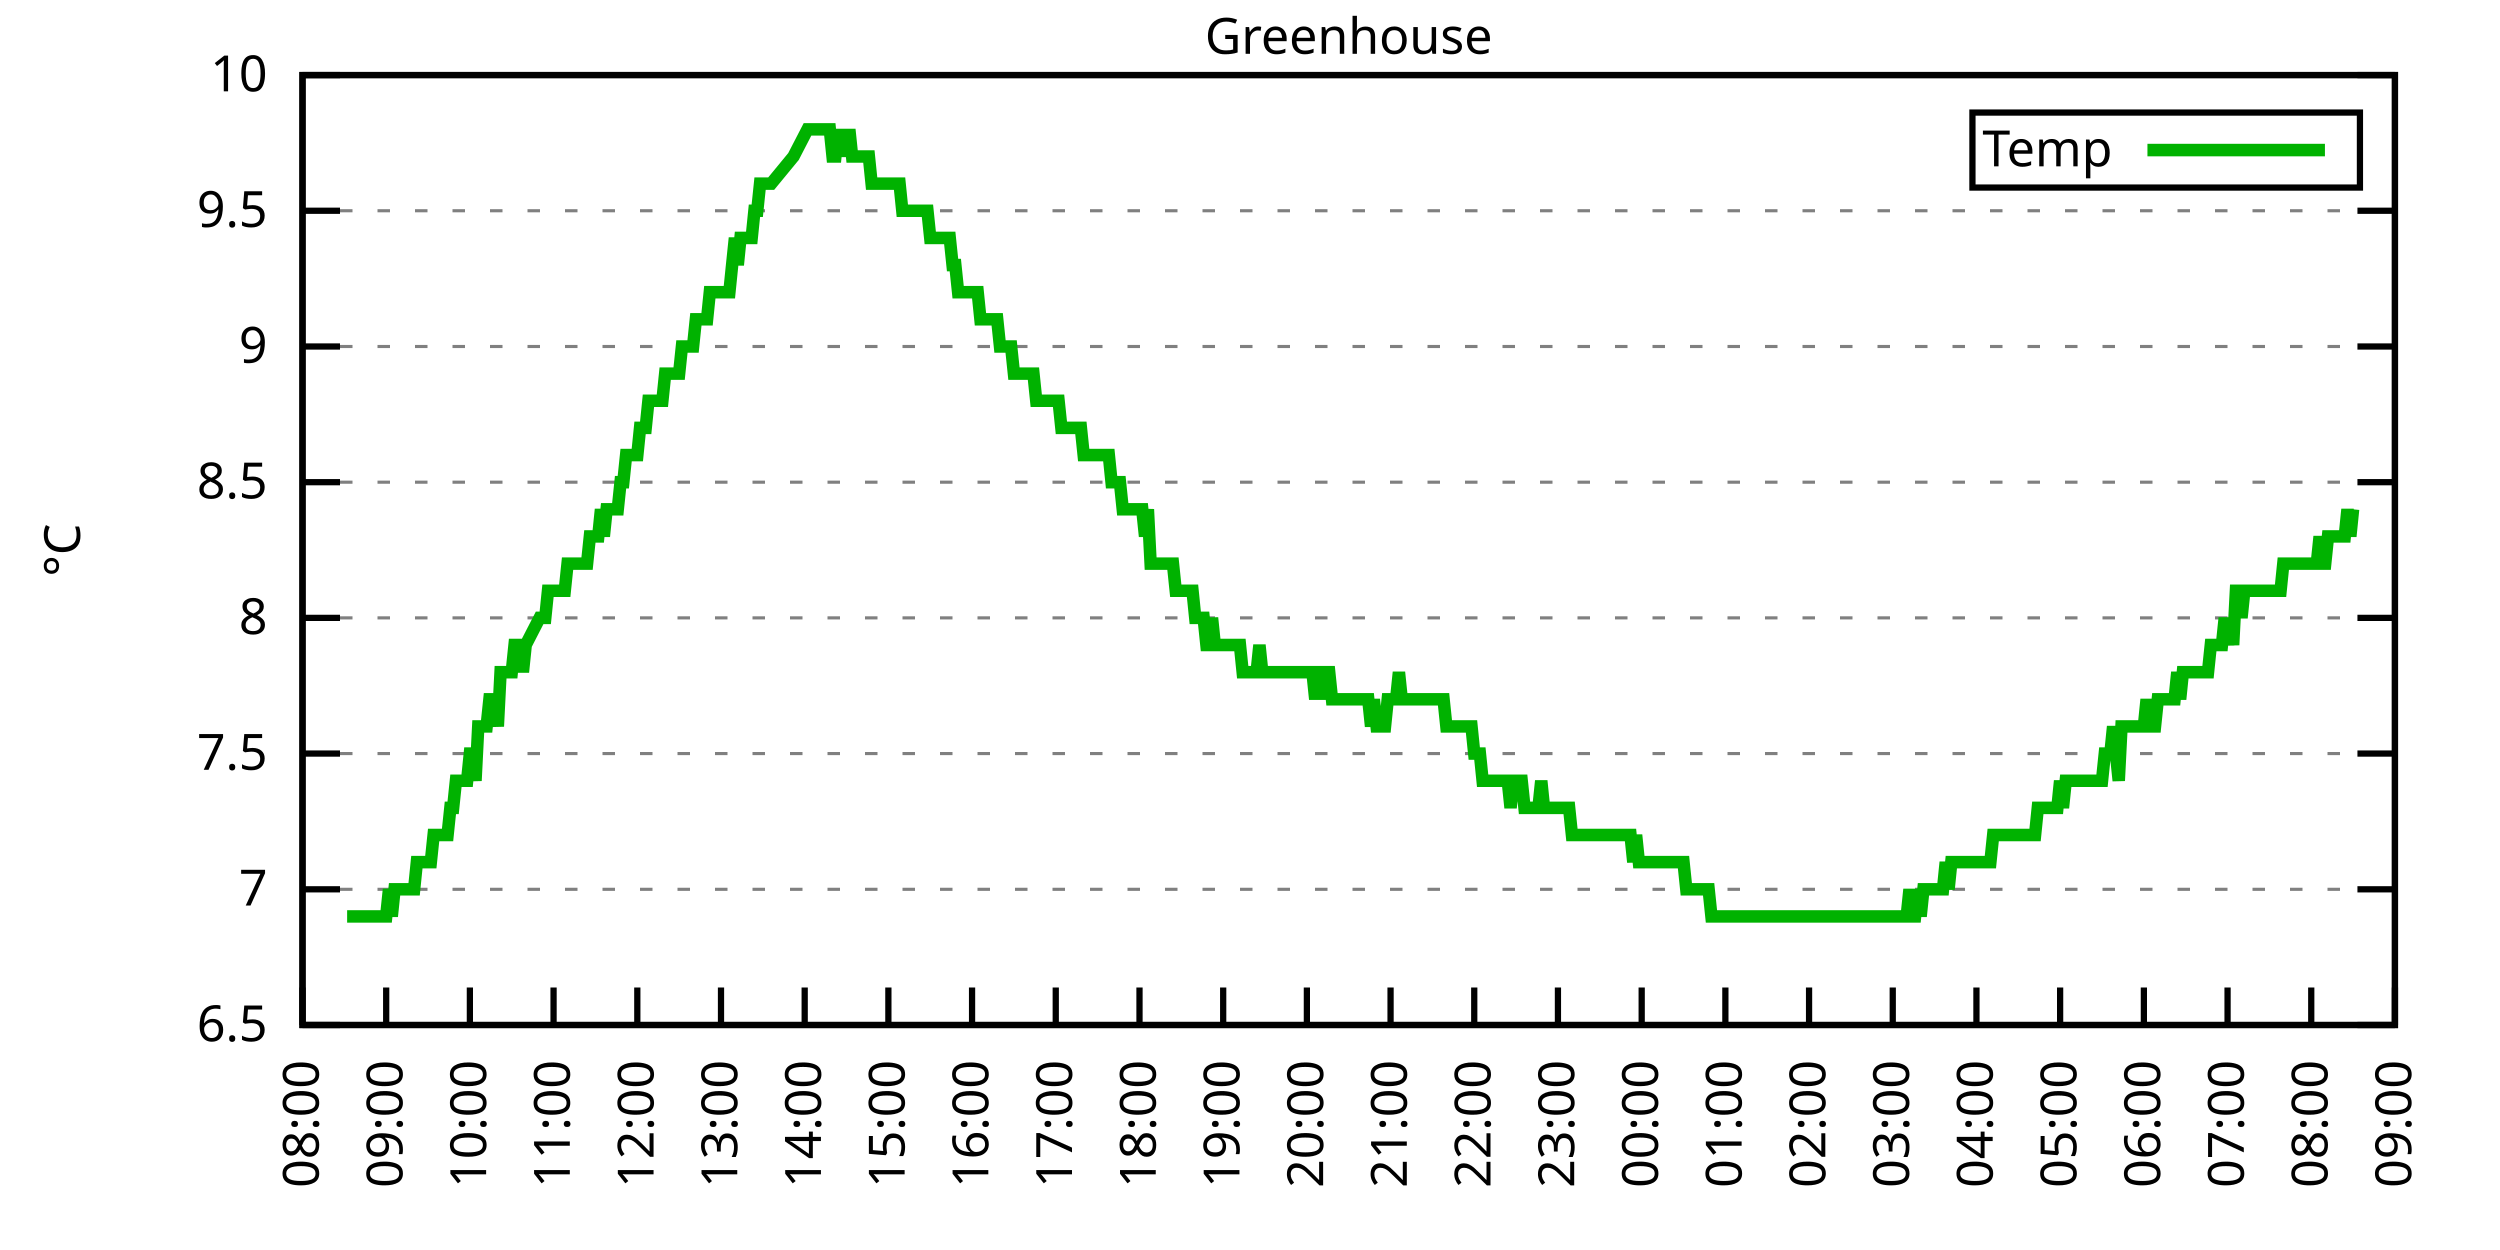
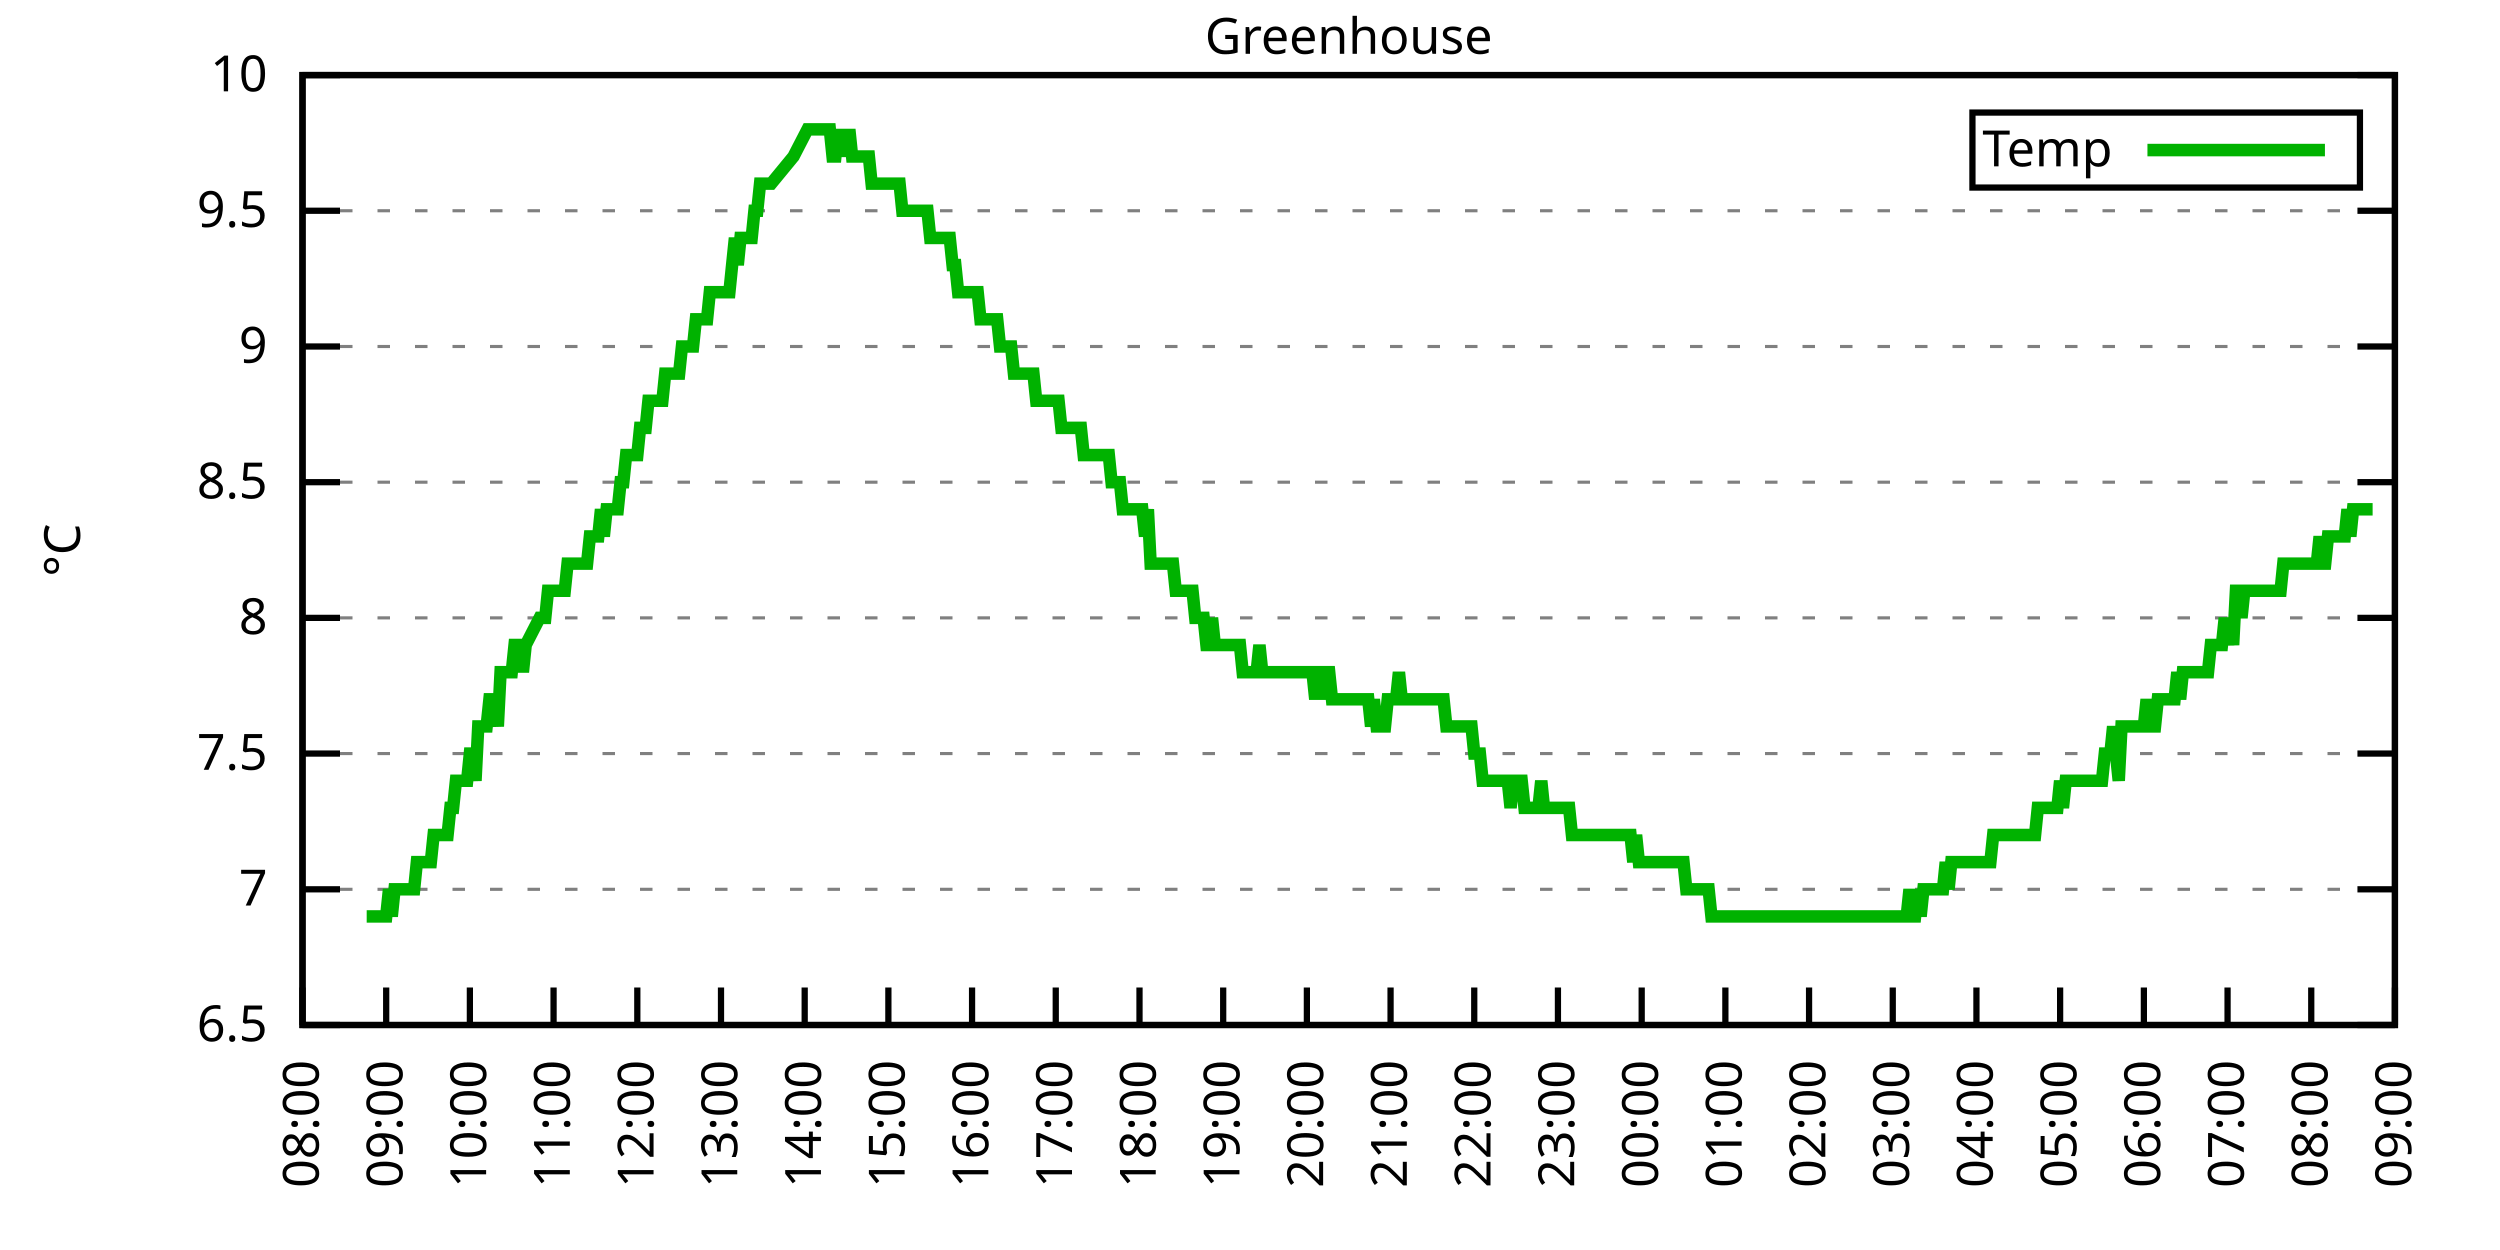
<svg xmlns="http://www.w3.org/2000/svg" xmlns:xlink="http://www.w3.org/1999/xlink" width="400" height="200" viewBox="0 0 400 200">
  <g id="gnuplot_canvas">
    <rect x="0" y="0" width="400" height="200" fill="none" />
    <defs>
      <circle id="gpDot" r="0.5" stroke-width="0.5" stroke="currentColor" />
      <path id="gpPt0" stroke-width="0.333" stroke="currentColor" d="M-1,0 h2 M0,-1 v2" />
      <path id="gpPt1" stroke-width="0.333" stroke="currentColor" d="M-1,-1 L1,1 M1,-1 L-1,1" />
      <path id="gpPt2" stroke-width="0.333" stroke="currentColor" d="M-1,0 L1,0 M0,-1 L0,1 M-1,-1 L1,1 M-1,1 L1,-1" />
      <rect id="gpPt3" stroke-width="0.333" stroke="currentColor" x="-1" y="-1" width="2" height="2" />
      <rect id="gpPt4" stroke-width="0.333" stroke="currentColor" fill="currentColor" x="-1" y="-1" width="2" height="2" />
      <circle id="gpPt5" stroke-width="0.333" stroke="currentColor" cx="0" cy="0" r="1" />
      <use xlink:href="#gpPt5" id="gpPt6" fill="currentColor" stroke="none" />
      <path id="gpPt7" stroke-width="0.333" stroke="currentColor" d="M0,-1.33 L-1.33,0.67 L1.33,0.67 z" />
      <use xlink:href="#gpPt7" id="gpPt8" fill="currentColor" stroke="none" />
      <use xlink:href="#gpPt7" id="gpPt9" stroke="currentColor" transform="rotate(180)" />
      <use xlink:href="#gpPt9" id="gpPt10" fill="currentColor" stroke="none" />
      <use xlink:href="#gpPt3" id="gpPt11" stroke="currentColor" transform="rotate(45)" />
      <use xlink:href="#gpPt11" id="gpPt12" fill="currentColor" stroke="none" />
      <path id="gpPt13" stroke-width="0.333" stroke="currentColor" d="M0,1.330 L1.265,0.411 L0.782,-1.067 L-0.782,-1.076 L-1.265,0.411 z" />
      <use xlink:href="#gpPt13" id="gpPt14" fill="currentColor" stroke="none" />
      <filter id="textbox" filterUnits="objectBoundingBox" x="0" y="0" height="1" width="1">
        <feFlood flood-color="white" flood-opacity="1" result="bgnd" />
        <feComposite in="SourceGraphic" in2="bgnd" operator="atop" />
      </filter>
      <filter id="greybox" filterUnits="objectBoundingBox" x="0" y="0" height="1" width="1">
        <feFlood flood-color="lightgrey" flood-opacity="1" result="grey" />
        <feComposite in="SourceGraphic" in2="grey" operator="atop" />
      </filter>
    </defs>
    <g fill="none" color="white" stroke="currentColor" stroke-width="1.00" stroke-linecap="butt" stroke-linejoin="miter">
</g>
    <g fill="none" color="black" stroke="currentColor" stroke-width="1.00" stroke-linecap="butt" stroke-linejoin="miter">
      <g stroke="none" shape-rendering="crispEdges">
        <polygon fill="rgb(255, 255, 255)" points="48.40,164.00 383.18,164.00 383.18,12.02 48.40,12.02 " />
      </g>
    </g>
    <g fill="none" color="black" stroke="currentColor" stroke-width="1.00" stroke-linecap="butt" stroke-linejoin="miter">
</g>
    <g fill="none" color="black" stroke="black" stroke-width="0.50" stroke-linecap="butt" stroke-linejoin="miter">
</g>
    <g fill="none" color="gray" stroke="currentColor" stroke-width="0.50" stroke-linecap="butt" stroke-linejoin="miter">
      <path stroke="gray" stroke-dasharray="2,4" class="gridline" d="M48.40,164.00 L383.19,164.00  " />
    </g>
    <g fill="none" color="gray" stroke="gray" stroke-width="1.00" stroke-linecap="butt" stroke-linejoin="miter">
</g>
    <g fill="none" color="black" stroke="currentColor" stroke-width="1.00" stroke-linecap="butt" stroke-linejoin="miter">
      <path stroke="black" d="M48.40,164.00 L54.40,164.00 M383.19,164.00 L377.19,164.00  " />
      <g transform="translate(42.80,166.60)" stroke="none" fill="black" font-family="Sans" font-size="8.00" text-anchor="end">
        <text>
          <tspan font-family="Sans"> 6.5</tspan>
        </text>
      </g>
    </g>
    <g fill="none" color="black" stroke="currentColor" stroke-width="1.00" stroke-linecap="butt" stroke-linejoin="miter">
</g>
    <g fill="none" color="black" stroke="black" stroke-width="0.50" stroke-linecap="butt" stroke-linejoin="miter">
</g>
    <g fill="none" color="gray" stroke="currentColor" stroke-width="0.50" stroke-linecap="butt" stroke-linejoin="miter">
      <path stroke="gray" stroke-dasharray="2,4" class="gridline" d="M48.40,142.29 L383.19,142.29  " />
    </g>
    <g fill="none" color="gray" stroke="gray" stroke-width="1.00" stroke-linecap="butt" stroke-linejoin="miter">
</g>
    <g fill="none" color="black" stroke="currentColor" stroke-width="1.00" stroke-linecap="butt" stroke-linejoin="miter">
      <path stroke="black" d="M48.40,142.29 L54.40,142.29 M383.19,142.29 L377.19,142.29  " />
      <g transform="translate(42.80,144.89)" stroke="none" fill="black" font-family="Sans" font-size="8.00" text-anchor="end">
        <text>
          <tspan font-family="Sans"> 7</tspan>
        </text>
      </g>
    </g>
    <g fill="none" color="black" stroke="currentColor" stroke-width="1.00" stroke-linecap="butt" stroke-linejoin="miter">
</g>
    <g fill="none" color="black" stroke="black" stroke-width="0.50" stroke-linecap="butt" stroke-linejoin="miter">
</g>
    <g fill="none" color="gray" stroke="currentColor" stroke-width="0.50" stroke-linecap="butt" stroke-linejoin="miter">
      <path stroke="gray" stroke-dasharray="2,4" class="gridline" d="M48.40,120.57 L383.19,120.57  " />
    </g>
    <g fill="none" color="gray" stroke="gray" stroke-width="1.00" stroke-linecap="butt" stroke-linejoin="miter">
</g>
    <g fill="none" color="black" stroke="currentColor" stroke-width="1.00" stroke-linecap="butt" stroke-linejoin="miter">
      <path stroke="black" d="M48.40,120.57 L54.40,120.57 M383.19,120.57 L377.19,120.57  " />
      <g transform="translate(42.80,123.17)" stroke="none" fill="black" font-family="Sans" font-size="8.00" text-anchor="end">
        <text>
          <tspan font-family="Sans"> 7.5</tspan>
        </text>
      </g>
    </g>
    <g fill="none" color="black" stroke="currentColor" stroke-width="1.00" stroke-linecap="butt" stroke-linejoin="miter">
</g>
    <g fill="none" color="black" stroke="black" stroke-width="0.50" stroke-linecap="butt" stroke-linejoin="miter">
</g>
    <g fill="none" color="gray" stroke="currentColor" stroke-width="0.50" stroke-linecap="butt" stroke-linejoin="miter">
      <path stroke="gray" stroke-dasharray="2,4" class="gridline" d="M48.40,98.86 L383.19,98.86  " />
    </g>
    <g fill="none" color="gray" stroke="gray" stroke-width="1.00" stroke-linecap="butt" stroke-linejoin="miter">
</g>
    <g fill="none" color="black" stroke="currentColor" stroke-width="1.00" stroke-linecap="butt" stroke-linejoin="miter">
      <path stroke="black" d="M48.40,98.86 L54.40,98.86 M383.19,98.86 L377.19,98.86  " />
      <g transform="translate(42.80,101.46)" stroke="none" fill="black" font-family="Sans" font-size="8.00" text-anchor="end">
        <text>
          <tspan font-family="Sans"> 8</tspan>
        </text>
      </g>
    </g>
    <g fill="none" color="black" stroke="currentColor" stroke-width="1.00" stroke-linecap="butt" stroke-linejoin="miter">
</g>
    <g fill="none" color="black" stroke="black" stroke-width="0.50" stroke-linecap="butt" stroke-linejoin="miter">
</g>
    <g fill="none" color="gray" stroke="currentColor" stroke-width="0.50" stroke-linecap="butt" stroke-linejoin="miter">
      <path stroke="gray" stroke-dasharray="2,4" class="gridline" d="M48.40,77.15 L383.19,77.15  " />
    </g>
    <g fill="none" color="gray" stroke="gray" stroke-width="1.00" stroke-linecap="butt" stroke-linejoin="miter">
</g>
    <g fill="none" color="black" stroke="currentColor" stroke-width="1.00" stroke-linecap="butt" stroke-linejoin="miter">
      <path stroke="black" d="M48.40,77.15 L54.40,77.15 M383.19,77.15 L377.19,77.15  " />
      <g transform="translate(42.80,79.75)" stroke="none" fill="black" font-family="Sans" font-size="8.00" text-anchor="end">
        <text>
          <tspan font-family="Sans"> 8.5</tspan>
        </text>
      </g>
    </g>
    <g fill="none" color="black" stroke="currentColor" stroke-width="1.00" stroke-linecap="butt" stroke-linejoin="miter">
</g>
    <g fill="none" color="black" stroke="black" stroke-width="0.50" stroke-linecap="butt" stroke-linejoin="miter">
</g>
    <g fill="none" color="gray" stroke="currentColor" stroke-width="0.50" stroke-linecap="butt" stroke-linejoin="miter">
      <path stroke="gray" stroke-dasharray="2,4" class="gridline" d="M48.40,55.44 L383.19,55.44  " />
    </g>
    <g fill="none" color="gray" stroke="gray" stroke-width="1.00" stroke-linecap="butt" stroke-linejoin="miter">
</g>
    <g fill="none" color="black" stroke="currentColor" stroke-width="1.00" stroke-linecap="butt" stroke-linejoin="miter">
      <path stroke="black" d="M48.40,55.44 L54.40,55.44 M383.19,55.44 L377.19,55.44  " />
      <g transform="translate(42.80,58.04)" stroke="none" fill="black" font-family="Sans" font-size="8.00" text-anchor="end">
        <text>
          <tspan font-family="Sans"> 9</tspan>
        </text>
      </g>
    </g>
    <g fill="none" color="black" stroke="currentColor" stroke-width="1.00" stroke-linecap="butt" stroke-linejoin="miter">
</g>
    <g fill="none" color="black" stroke="black" stroke-width="0.50" stroke-linecap="butt" stroke-linejoin="miter">
</g>
    <g fill="none" color="gray" stroke="currentColor" stroke-width="0.50" stroke-linecap="butt" stroke-linejoin="miter">
      <path stroke="gray" stroke-dasharray="2,4" class="gridline" d="M48.40,33.72 L383.19,33.72  " />
    </g>
    <g fill="none" color="gray" stroke="gray" stroke-width="1.00" stroke-linecap="butt" stroke-linejoin="miter">
</g>
    <g fill="none" color="black" stroke="currentColor" stroke-width="1.00" stroke-linecap="butt" stroke-linejoin="miter">
      <path stroke="black" d="M48.40,33.72 L54.40,33.72 M383.19,33.72 L377.19,33.72  " />
      <g transform="translate(42.80,36.32)" stroke="none" fill="black" font-family="Sans" font-size="8.00" text-anchor="end">
        <text>
          <tspan font-family="Sans"> 9.5</tspan>
        </text>
      </g>
    </g>
    <g fill="none" color="black" stroke="currentColor" stroke-width="1.00" stroke-linecap="butt" stroke-linejoin="miter">
</g>
    <g fill="none" color="black" stroke="black" stroke-width="0.50" stroke-linecap="butt" stroke-linejoin="miter">
</g>
    <g fill="none" color="gray" stroke="currentColor" stroke-width="0.50" stroke-linecap="butt" stroke-linejoin="miter">
      <path stroke="gray" stroke-dasharray="2,4" class="gridline" d="M48.40,12.01 L383.19,12.01  " />
    </g>
    <g fill="none" color="gray" stroke="gray" stroke-width="1.00" stroke-linecap="butt" stroke-linejoin="miter">
</g>
    <g fill="none" color="black" stroke="currentColor" stroke-width="1.00" stroke-linecap="butt" stroke-linejoin="miter">
      <path stroke="black" d="M48.40,12.01 L54.40,12.01 M383.19,12.01 L377.19,12.01  " />
      <g transform="translate(42.80,14.61)" stroke="none" fill="black" font-family="Sans" font-size="8.00" text-anchor="end">
        <text>
          <tspan font-family="Sans"> 10</tspan>
        </text>
      </g>
    </g>
    <g fill="none" color="black" stroke="currentColor" stroke-width="1.00" stroke-linecap="butt" stroke-linejoin="miter">
      <path stroke="black" d="M48.40,164.00 L48.40,158.00  " />
      <g transform="translate(51.00,169.60) rotate(270.00)" stroke="none" fill="black" font-family="Sans" font-size="8.00" text-anchor="end">
        <text>
          <tspan font-family="Sans">08:00</tspan>
        </text>
      </g>
    </g>
    <g fill="none" color="black" stroke="currentColor" stroke-width="1.00" stroke-linecap="butt" stroke-linejoin="miter">
      <path stroke="black" d="M61.79,164.00 L61.79,158.00  " />
      <g transform="translate(64.39,169.60) rotate(270.00)" stroke="none" fill="black" font-family="Sans" font-size="8.00" text-anchor="end">
        <text>
          <tspan font-family="Sans">09:00</tspan>
        </text>
      </g>
    </g>
    <g fill="none" color="black" stroke="currentColor" stroke-width="1.00" stroke-linecap="butt" stroke-linejoin="miter">
      <path stroke="black" d="M75.18,164.00 L75.18,158.00  " />
      <g transform="translate(77.78,169.60) rotate(270.00)" stroke="none" fill="black" font-family="Sans" font-size="8.00" text-anchor="end">
        <text>
          <tspan font-family="Sans">10:00</tspan>
        </text>
      </g>
    </g>
    <g fill="none" color="black" stroke="currentColor" stroke-width="1.00" stroke-linecap="butt" stroke-linejoin="miter">
      <path stroke="black" d="M88.57,164.00 L88.57,158.00  " />
      <g transform="translate(91.17,169.60) rotate(270.00)" stroke="none" fill="black" font-family="Sans" font-size="8.00" text-anchor="end">
        <text>
          <tspan font-family="Sans">11:00</tspan>
        </text>
      </g>
    </g>
    <g fill="none" color="black" stroke="currentColor" stroke-width="1.00" stroke-linecap="butt" stroke-linejoin="miter">
      <path stroke="black" d="M101.97,164.00 L101.97,158.00  " />
      <g transform="translate(104.57,169.60) rotate(270.00)" stroke="none" fill="black" font-family="Sans" font-size="8.00" text-anchor="end">
        <text>
          <tspan font-family="Sans">12:00</tspan>
        </text>
      </g>
    </g>
    <g fill="none" color="black" stroke="currentColor" stroke-width="1.00" stroke-linecap="butt" stroke-linejoin="miter">
      <path stroke="black" d="M115.36,164.00 L115.36,158.00  " />
      <g transform="translate(117.96,169.60) rotate(270.00)" stroke="none" fill="black" font-family="Sans" font-size="8.00" text-anchor="end">
        <text>
          <tspan font-family="Sans">13:00</tspan>
        </text>
      </g>
    </g>
    <g fill="none" color="black" stroke="currentColor" stroke-width="1.00" stroke-linecap="butt" stroke-linejoin="miter">
      <path stroke="black" d="M128.75,164.00 L128.75,158.00  " />
      <g transform="translate(131.35,169.60) rotate(270.00)" stroke="none" fill="black" font-family="Sans" font-size="8.00" text-anchor="end">
        <text>
          <tspan font-family="Sans">14:00</tspan>
        </text>
      </g>
    </g>
    <g fill="none" color="black" stroke="currentColor" stroke-width="1.00" stroke-linecap="butt" stroke-linejoin="miter">
      <path stroke="black" d="M142.14,164.00 L142.14,158.00  " />
      <g transform="translate(144.74,169.60) rotate(270.00)" stroke="none" fill="black" font-family="Sans" font-size="8.00" text-anchor="end">
        <text>
          <tspan font-family="Sans">15:00</tspan>
        </text>
      </g>
    </g>
    <g fill="none" color="black" stroke="currentColor" stroke-width="1.00" stroke-linecap="butt" stroke-linejoin="miter">
      <path stroke="black" d="M155.53,164.00 L155.53,158.00  " />
      <g transform="translate(158.13,169.60) rotate(270.00)" stroke="none" fill="black" font-family="Sans" font-size="8.00" text-anchor="end">
        <text>
          <tspan font-family="Sans">16:00</tspan>
        </text>
      </g>
    </g>
    <g fill="none" color="black" stroke="currentColor" stroke-width="1.00" stroke-linecap="butt" stroke-linejoin="miter">
      <path stroke="black" d="M168.92,164.00 L168.92,158.00  " />
      <g transform="translate(171.52,169.60) rotate(270.00)" stroke="none" fill="black" font-family="Sans" font-size="8.00" text-anchor="end">
        <text>
          <tspan font-family="Sans">17:00</tspan>
        </text>
      </g>
    </g>
    <g fill="none" color="black" stroke="currentColor" stroke-width="1.00" stroke-linecap="butt" stroke-linejoin="miter">
      <path stroke="black" d="M182.32,164.00 L182.32,158.00  " />
      <g transform="translate(184.92,169.60) rotate(270.00)" stroke="none" fill="black" font-family="Sans" font-size="8.00" text-anchor="end">
        <text>
          <tspan font-family="Sans">18:00</tspan>
        </text>
      </g>
    </g>
    <g fill="none" color="black" stroke="currentColor" stroke-width="1.00" stroke-linecap="butt" stroke-linejoin="miter">
      <path stroke="black" d="M195.71,164.00 L195.71,158.00  " />
      <g transform="translate(198.31,169.60) rotate(270.00)" stroke="none" fill="black" font-family="Sans" font-size="8.00" text-anchor="end">
        <text>
          <tspan font-family="Sans">19:00</tspan>
        </text>
      </g>
    </g>
    <g fill="none" color="black" stroke="currentColor" stroke-width="1.00" stroke-linecap="butt" stroke-linejoin="miter">
      <path stroke="black" d="M209.10,164.00 L209.10,158.00  " />
      <g transform="translate(211.70,169.60) rotate(270.00)" stroke="none" fill="black" font-family="Sans" font-size="8.00" text-anchor="end">
        <text>
          <tspan font-family="Sans">20:00</tspan>
        </text>
      </g>
    </g>
    <g fill="none" color="black" stroke="currentColor" stroke-width="1.00" stroke-linecap="butt" stroke-linejoin="miter">
      <path stroke="black" d="M222.49,164.00 L222.49,158.00  " />
      <g transform="translate(225.09,169.60) rotate(270.00)" stroke="none" fill="black" font-family="Sans" font-size="8.00" text-anchor="end">
        <text>
          <tspan font-family="Sans">21:00</tspan>
        </text>
      </g>
    </g>
    <g fill="none" color="black" stroke="currentColor" stroke-width="1.00" stroke-linecap="butt" stroke-linejoin="miter">
      <path stroke="black" d="M235.88,164.00 L235.88,158.00  " />
      <g transform="translate(238.48,169.60) rotate(270.00)" stroke="none" fill="black" font-family="Sans" font-size="8.00" text-anchor="end">
        <text>
          <tspan font-family="Sans">22:00</tspan>
        </text>
      </g>
    </g>
    <g fill="none" color="black" stroke="currentColor" stroke-width="1.00" stroke-linecap="butt" stroke-linejoin="miter">
      <path stroke="black" d="M249.27,164.00 L249.27,158.00  " />
      <g transform="translate(251.87,169.60) rotate(270.00)" stroke="none" fill="black" font-family="Sans" font-size="8.00" text-anchor="end">
        <text>
          <tspan font-family="Sans">23:00</tspan>
        </text>
      </g>
    </g>
    <g fill="none" color="black" stroke="currentColor" stroke-width="1.00" stroke-linecap="butt" stroke-linejoin="miter">
      <path stroke="black" d="M262.67,164.00 L262.67,158.00  " />
      <g transform="translate(265.27,169.60) rotate(270.00)" stroke="none" fill="black" font-family="Sans" font-size="8.00" text-anchor="end">
        <text>
          <tspan font-family="Sans">00:00</tspan>
        </text>
      </g>
    </g>
    <g fill="none" color="black" stroke="currentColor" stroke-width="1.00" stroke-linecap="butt" stroke-linejoin="miter">
      <path stroke="black" d="M276.06,164.00 L276.06,158.00  " />
      <g transform="translate(278.66,169.60) rotate(270.00)" stroke="none" fill="black" font-family="Sans" font-size="8.00" text-anchor="end">
        <text>
          <tspan font-family="Sans">01:00</tspan>
        </text>
      </g>
    </g>
    <g fill="none" color="black" stroke="currentColor" stroke-width="1.00" stroke-linecap="butt" stroke-linejoin="miter">
      <path stroke="black" d="M289.45,164.00 L289.45,158.00  " />
      <g transform="translate(292.05,169.60) rotate(270.00)" stroke="none" fill="black" font-family="Sans" font-size="8.00" text-anchor="end">
        <text>
          <tspan font-family="Sans">02:00</tspan>
        </text>
      </g>
    </g>
    <g fill="none" color="black" stroke="currentColor" stroke-width="1.00" stroke-linecap="butt" stroke-linejoin="miter">
      <path stroke="black" d="M302.84,164.00 L302.84,158.00  " />
      <g transform="translate(305.44,169.60) rotate(270.00)" stroke="none" fill="black" font-family="Sans" font-size="8.00" text-anchor="end">
        <text>
          <tspan font-family="Sans">03:00</tspan>
        </text>
      </g>
    </g>
    <g fill="none" color="black" stroke="currentColor" stroke-width="1.00" stroke-linecap="butt" stroke-linejoin="miter">
      <path stroke="black" d="M316.23,164.00 L316.23,158.00  " />
      <g transform="translate(318.83,169.60) rotate(270.00)" stroke="none" fill="black" font-family="Sans" font-size="8.00" text-anchor="end">
        <text>
          <tspan font-family="Sans">04:00</tspan>
        </text>
      </g>
    </g>
    <g fill="none" color="black" stroke="currentColor" stroke-width="1.00" stroke-linecap="butt" stroke-linejoin="miter">
      <path stroke="black" d="M329.62,164.00 L329.62,158.00  " />
      <g transform="translate(332.22,169.60) rotate(270.00)" stroke="none" fill="black" font-family="Sans" font-size="8.00" text-anchor="end">
        <text>
          <tspan font-family="Sans">05:00</tspan>
        </text>
      </g>
    </g>
    <g fill="none" color="black" stroke="currentColor" stroke-width="1.00" stroke-linecap="butt" stroke-linejoin="miter">
      <path stroke="black" d="M343.02,164.00 L343.02,158.00  " />
      <g transform="translate(345.62,169.60) rotate(270.00)" stroke="none" fill="black" font-family="Sans" font-size="8.00" text-anchor="end">
        <text>
          <tspan font-family="Sans">06:00</tspan>
        </text>
      </g>
    </g>
    <g fill="none" color="black" stroke="currentColor" stroke-width="1.00" stroke-linecap="butt" stroke-linejoin="miter">
      <path stroke="black" d="M356.41,164.00 L356.41,158.00  " />
      <g transform="translate(359.01,169.60) rotate(270.00)" stroke="none" fill="black" font-family="Sans" font-size="8.00" text-anchor="end">
        <text>
          <tspan font-family="Sans">07:00</tspan>
        </text>
      </g>
    </g>
    <g fill="none" color="black" stroke="currentColor" stroke-width="1.00" stroke-linecap="butt" stroke-linejoin="miter">
      <path stroke="black" d="M369.80,164.00 L369.80,158.00  " />
      <g transform="translate(372.40,169.60) rotate(270.00)" stroke="none" fill="black" font-family="Sans" font-size="8.00" text-anchor="end">
        <text>
          <tspan font-family="Sans">08:00</tspan>
        </text>
      </g>
    </g>
    <g fill="none" color="black" stroke="currentColor" stroke-width="1.00" stroke-linecap="butt" stroke-linejoin="miter">
      <path stroke="black" d="M383.19,164.00 L383.19,158.00  " />
      <g transform="translate(385.79,169.60) rotate(270.00)" stroke="none" fill="black" font-family="Sans" font-size="8.00" text-anchor="end">
        <text>
          <tspan font-family="Sans">09:00</tspan>
        </text>
      </g>
    </g>
    <g fill="none" color="black" stroke="currentColor" stroke-width="1.00" stroke-linecap="butt" stroke-linejoin="miter">
</g>
    <g fill="none" color="black" stroke="currentColor" stroke-width="1.00" stroke-linecap="butt" stroke-linejoin="miter">
      <path stroke="black" d="M48.40,12.01 L48.40,164.00 L383.19,164.00 L383.19,12.01 L48.40,12.01 Z  " />
    </g>
    <g fill="none" color="black" stroke="currentColor" stroke-width="1.00" stroke-linecap="butt" stroke-linejoin="miter">
</g>
    <g fill="none" color="black" stroke="currentColor" stroke-width="1.00" stroke-linecap="butt" stroke-linejoin="miter">
      <path stroke="black" d="M315.59,30.01 L315.59,18.01 L377.59,18.01 L377.59,30.01 L315.59,30.01 Z  " />
    </g>
    <g id="Greenhouse_plot_1">
      <g fill="none" color="white" stroke="black" stroke-width="2.00" stroke-linecap="butt" stroke-linejoin="miter">
</g>
      <g fill="none" color="black" stroke="currentColor" stroke-width="2.00" stroke-linecap="butt" stroke-linejoin="miter">
        <g transform="translate(337.99,26.61)" stroke="none" fill="black" font-family="Sans" font-size="8.00" text-anchor="end">
          <text>
            <tspan font-family="Sans">Temp</tspan>
          </text>
        </g>
      </g>
      <g fill="none" color="black" stroke="currentColor" stroke-width="2.00" stroke-linecap="butt" stroke-linejoin="miter">
-         <path stroke="rgb(  0, 178,   0)" d="M343.59,24.01 L371.99,24.01 M55.54,146.63 L55.99,146.63 L56.43,146.63 L56.88,146.63 L57.33,146.63 L57.77,146.63   L58.22,146.63 L58.67,146.63 L59.11,146.63 L59.56,146.63 L60.01,146.63 L60.45,146.63 L60.90,146.63 L61.35,146.63   L61.79,146.63 L62.24,142.29 L62.68,146.63 L63.13,142.29 L63.58,142.29 L64.02,142.29 L64.47,142.29 L64.92,142.29   L65.36,142.29 L65.81,142.29 L66.26,142.29 L66.70,137.94 L67.15,137.94 L67.59,137.94 L68.04,137.94 L68.49,137.94   L68.93,137.94 L69.38,133.60 L69.83,133.60 L70.27,133.60 L70.72,133.60 L71.17,133.60 L71.61,133.60 L72.06,129.26   L72.50,129.26 L72.95,124.92 L73.40,124.92 L73.84,124.92 L74.29,124.92 L74.74,124.92 L75.18,120.57 L75.63,120.57   L76.08,124.92 L76.52,116.23 L76.97,116.23 L77.42,116.23 L77.86,116.23 L78.31,111.89 L78.75,111.89 L79.20,111.89   L79.65,116.23 L80.09,107.55 L80.54,107.55 L80.99,107.55 L81.43,107.55 L81.88,107.55 L82.33,103.20 L82.77,103.20   L83.22,103.20 L83.66,107.55 L84.11,103.20 L86.34,98.86 L87.24,98.86 L87.68,94.52 L88.13,94.52 L88.57,94.52   L89.02,94.52 L89.47,94.52 L89.91,94.52 L90.36,94.52 L90.81,90.18 L91.25,90.18 L91.70,90.18 L92.15,90.18   L92.59,90.18 L93.04,90.18 L93.49,90.18 L93.93,90.18 L94.38,85.83 L94.82,85.83 L95.27,85.83 L95.72,85.83   L96.16,81.49 L96.61,85.83 L97.06,81.49 L97.50,81.49 L97.95,81.49 L98.40,81.49 L98.84,81.49 L99.29,77.15   L99.73,77.15 L100.18,72.81 L100.63,72.81 L101.07,72.81 L101.52,72.81 L101.97,72.81 L102.41,68.46 L102.86,68.46   L103.31,68.46 L103.75,64.12 L104.20,64.12 L104.64,64.12 L105.09,64.12 L105.54,64.12 L105.98,64.12 L106.43,59.78   L106.88,59.78 L107.32,59.78 L107.77,59.78 L108.22,59.78 L108.66,59.78 L109.11,55.44 L109.55,55.44 L110.00,55.44   L110.45,55.44 L110.89,55.44 L111.34,51.09 L111.79,51.09 L112.23,51.09 L112.68,51.09 L113.13,51.09 L113.57,46.75   L114.02,46.75 L114.47,46.75 L114.91,46.75 L115.36,46.75 L115.80,46.75 L116.25,46.75 L116.70,46.75 L117.14,42.41   L117.59,38.07 L118.04,42.41 L118.48,38.07 L118.93,38.07 L119.38,38.07 L119.82,38.07 L120.27,38.07 L120.71,33.72   L121.16,33.72 L121.61,29.38 L121.83,29.38 L122.50,29.38 L122.95,29.38 L123.39,29.38 L126.96,25.04 L129.20,20.70   L130.09,20.70 L130.54,20.70 L130.98,20.70 L131.43,20.70 L131.87,20.70 L132.32,20.70 L132.77,20.70 L133.21,25.04   L133.66,25.04 L134.11,20.70 L134.55,25.04 L135.00,20.70 L135.45,25.04 L135.89,20.70 L136.34,25.04 L136.78,25.04   L137.23,25.04 L138.12,25.04 L138.57,25.04 L139.02,25.04 L139.46,29.38 L139.91,29.38 L140.36,29.38 L140.80,29.38   L141.25,29.38 L141.69,29.38 L142.14,29.38 L142.59,29.38 L143.03,29.38 L143.48,29.38 L143.93,29.38 L144.37,33.72   L144.82,33.72 L145.27,33.72 L145.71,33.72 L146.16,33.72 L146.61,33.72 L147.05,33.72 L147.50,33.72 L147.94,33.72   L148.39,33.72 L148.84,38.07 L149.28,38.07 L149.73,38.07 L150.18,38.07 L150.62,38.07 L151.07,38.07 L151.52,38.07   L151.96,38.07 L152.41,42.41 L152.85,42.41 L153.30,46.75 L153.75,46.75 L154.19,46.75 L154.64,46.75 L155.09,46.75   L155.53,46.75 L155.98,46.75 L156.43,46.75 L156.87,51.09 L157.32,51.09 L157.76,51.09 L158.21,51.09 L158.66,51.09   L159.10,51.09 L159.55,51.09 L160.00,55.44 L160.44,55.44 L160.89,55.44 L161.34,55.44 L161.78,55.44 L162.23,59.78   L162.67,59.78 L163.12,59.78 L163.57,59.78 L164.01,59.78 L164.46,59.78 L164.91,59.78 L165.35,59.78 L165.80,64.12   L166.25,64.12 L166.69,64.12 L167.14,64.12 L167.59,64.12 L168.03,64.12 L168.48,64.12 L168.92,64.12 L169.37,64.12   L169.82,68.46 L170.26,68.46 L170.71,68.46 L171.16,68.46 L171.60,68.46 L172.05,68.46 L172.50,68.46 L172.94,68.46   L173.39,72.81 L173.83,72.81 L174.28,72.81 L174.73,72.81 L175.17,72.81 L175.62,72.81 L176.07,72.81 L176.51,72.81   L176.96,72.81 L177.41,72.81 L177.85,77.15 L178.30,77.15 L178.74,77.15 L179.19,77.15 L179.64,81.49 L180.08,81.49   L180.53,81.49 L180.98,81.49 L181.42,81.49 L181.87,81.49 L182.32,81.49 L182.76,81.49 L183.21,85.83 L183.66,81.49   L184.10,90.18 L184.55,90.18 L184.99,90.18 L185.44,90.18 L185.89,90.18 L186.33,90.18 L186.78,90.18 L187.23,90.18   L187.67,90.18 L188.12,94.52 L188.57,94.52 L189.01,94.52 L189.46,94.52 L189.90,94.52 L190.35,94.52 L190.80,94.52   L191.24,98.86 L191.69,98.86 L192.14,98.86 L192.58,98.86 L193.03,103.20 L193.48,103.20 L193.92,98.86 L194.37,103.20   L194.81,103.20 L195.26,103.20 L195.71,103.20 L196.15,103.20 L196.60,103.20 L197.05,103.20 L197.49,103.20 L197.94,103.20   L198.39,103.20 L198.83,107.55 L199.28,107.55 L199.73,107.55 L200.17,107.55 L200.62,107.55 L201.06,107.55 L201.51,103.20   L201.96,107.55 L202.40,107.55 L202.85,107.55 L203.30,107.55 L203.74,107.55 L204.19,107.55 L204.64,107.55 L205.08,107.55   L205.53,107.55 L205.97,107.55 L206.42,107.55 L206.87,107.55 L207.31,107.55 L207.76,107.55 L208.21,107.55 L208.65,107.55   L209.10,107.55 L209.55,107.55 L209.99,107.55 L210.44,111.89 L210.88,107.55 L211.33,107.55 L211.78,111.89 L212.22,107.55   L212.67,107.55 L213.12,111.89 L213.56,111.89 L214.01,111.89 L214.46,111.89 L214.90,111.89 L215.35,111.89 L215.80,111.89   L216.24,111.89 L216.69,111.89 L217.13,111.89 L217.58,111.89 L218.03,111.89 L218.47,111.89 L218.92,111.89 L219.37,116.23   L219.81,111.89 L220.26,116.23 L220.71,116.23 L221.15,116.23 L221.60,116.23 L222.04,111.89 L222.49,111.89 L222.94,111.89   L223.38,111.89 L223.83,107.55 L224.28,111.89 L224.72,111.89 L225.17,111.89 L225.62,111.89 L226.06,111.89 L226.51,111.89   L226.95,111.89 L227.40,111.89 L227.85,111.89 L228.29,111.89 L228.74,111.89 L229.19,111.89 L229.63,111.89 L230.08,111.89   L230.53,111.89 L230.97,111.89 L231.42,116.23 L231.86,116.23 L232.31,116.23 L232.76,116.23 L233.20,116.23 L233.65,116.23   L234.10,116.23 L234.54,116.23 L234.99,116.23 L235.44,116.23 L235.88,120.57 L236.33,120.57 L236.78,120.57 L237.22,124.92   L237.67,124.92 L238.11,124.92 L238.56,124.92 L239.01,124.92 L239.45,124.92 L239.90,124.92 L240.35,124.92 L240.79,124.92   L241.24,124.92 L241.69,129.26 L242.13,124.92 L242.58,124.92 L243.02,124.92 L243.47,124.92 L243.92,129.26 L244.36,129.26   L244.81,129.26 L245.26,129.26 L245.70,129.26 L246.15,129.26 L246.60,124.92 L247.04,129.26 L247.49,129.26 L247.93,129.26   L248.38,129.26 L248.83,129.26 L249.27,129.26 L249.72,129.26 L250.17,129.26 L250.61,129.26 L251.06,129.26 L251.51,133.60   L251.95,133.60 L252.40,133.60 L252.85,133.60 L253.29,133.60 L253.74,133.60 L254.18,133.60 L254.63,133.60 L255.08,133.60   L255.52,133.60 L255.97,133.60 L256.42,133.60 L256.86,133.60 L257.31,133.60 L257.76,133.60 L258.20,133.60 L258.65,133.60   L259.09,133.60 L259.54,133.60 L259.99,133.60 L260.43,133.60 L260.88,133.60 L261.33,137.94 L261.77,133.60 L262.22,137.94   L262.67,137.94 L263.11,137.94 L263.56,137.94 L264.00,137.94 L264.45,137.94 L264.90,137.94 L265.34,137.94 L265.79,137.94   L266.24,137.94 L266.68,137.94 L267.13,137.94 L267.58,137.94 L268.02,137.94 L268.47,137.94 L268.92,137.94 L269.36,137.94   L269.81,142.29 L270.25,142.29 L270.70,142.29 L271.15,142.29 L271.59,142.29 L272.04,142.29 L272.49,142.29 L272.93,142.29   L273.38,142.29 L273.83,146.63 L274.27,146.63 L274.72,146.63 L275.16,146.63 L275.61,146.63 L276.06,146.63 L276.50,146.63   L276.95,146.63 L277.40,146.63 L277.84,146.63 L278.29,146.63 L278.74,146.63 L279.18,146.63 L279.63,146.63 L280.07,146.63   L280.52,146.63 L280.97,146.63 L281.41,146.63 L281.86,146.63 L282.31,146.63 L282.75,146.63 L283.20,146.63 L283.65,146.63   L284.09,146.63 L284.54,146.63 L284.98,146.63 L285.43,146.63 L285.88,146.63 L286.32,146.63 L286.77,146.63 L287.22,146.63   L287.66,146.63 L288.11,146.63 L288.56,146.63 L289.00,146.63 L289.45,146.63 L289.90,146.63 L290.34,146.63 L290.79,146.63   L291.23,146.63 L291.68,146.63 L292.13,146.63 L292.57,146.63 L293.02,146.63 L293.47,146.63 L293.91,146.63 L294.36,146.63   L294.81,146.63 L295.25,146.63 L295.70,146.63 L296.14,146.63 L296.59,146.63 L297.04,146.63 L297.48,146.63 L297.93,146.63   L298.38,146.63 L298.82,146.63 L299.27,146.63 L299.72,146.63 L300.16,146.63 L300.61,146.63 L301.05,146.63 L301.50,146.63   L301.95,146.63 L302.39,146.63 L302.84,146.63 L303.29,146.63 L303.73,146.63 L304.18,146.63 L304.63,146.63 L305.07,146.63   L305.52,142.29 L305.97,146.63 L306.41,146.63 L306.86,142.29 L307.30,146.63 L307.75,142.29 L308.20,142.29 L308.64,142.29   L309.09,142.29 L309.54,142.29 L309.98,142.29 L310.43,142.29 L310.88,142.29 L311.32,137.94 L311.77,142.29 L312.21,137.94   L312.66,137.94 L313.11,137.94 L313.55,137.94 L314.00,137.94 L314.45,137.94 L314.89,137.94 L315.34,137.94 L315.79,137.94   L316.23,137.94 L316.68,137.94 L317.12,137.94 L317.57,137.94 L318.02,137.94 L318.46,137.94 L318.91,133.60 L319.36,133.60   L319.80,133.60 L320.25,133.60 L320.70,133.60 L321.14,133.60 L321.59,133.60 L322.04,133.60 L322.48,133.60 L322.93,133.60   L323.37,133.60 L323.82,133.60 L324.27,133.60 L324.71,133.60 L325.16,133.60 L325.61,133.60 L326.05,129.26 L326.50,129.26   L326.95,129.26 L327.39,129.26 L327.84,129.26 L328.28,129.26 L328.73,129.26 L329.18,129.26 L329.62,124.92 L330.07,129.26   L330.52,124.92 L330.96,124.92 L331.41,124.92 L331.86,124.92 L332.30,124.92 L332.75,124.92 L333.19,124.92 L333.64,124.92   L334.09,124.92 L334.53,124.92 L334.98,124.92 L335.43,124.92 L335.87,124.92 L336.32,124.92 L336.77,120.57 L337.21,120.57   L337.66,120.57 L338.10,116.23 L338.55,120.57 L339.00,124.92 L339.44,116.23 L339.89,116.23 L340.34,116.23 L340.78,116.23   L341.23,116.23 L341.68,116.23 L342.12,116.23 L342.57,116.23 L343.02,116.23 L343.46,111.89 L343.91,116.23 L344.35,116.23   L344.80,116.23 L345.25,111.89 L345.69,111.89 L346.14,111.89 L346.59,111.89 L347.03,111.89 L347.48,111.89 L347.93,111.89   L348.37,107.55 L348.82,111.89 L349.26,107.55 L349.71,107.55 L350.16,107.55 L350.60,107.55 L351.05,107.55 L351.50,107.55   L351.94,107.55 L352.39,107.55 L352.84,107.55 L353.28,107.55 L353.73,103.20 L354.17,103.20 L354.62,103.20 L355.07,103.20   L355.51,103.20 L355.96,98.86 L356.41,103.20 L356.85,98.86 L357.30,103.20 L357.75,94.52 L358.19,94.52 L358.64,98.86   L359.09,94.52 L359.53,94.52 L359.98,94.52 L360.42,94.52 L360.87,94.52 L361.32,94.52 L361.76,94.52 L362.21,94.52   L362.66,94.52 L363.10,94.52 L363.55,94.52 L364.00,94.52 L364.44,94.52 L364.89,94.52 L365.33,90.18 L365.78,90.18   L366.23,90.18 L366.67,90.18 L367.12,90.18 L367.57,90.18 L368.01,90.18 L368.46,90.18 L368.91,90.18 L369.35,90.18   L369.80,90.18 L370.24,90.18 L370.69,90.18 L371.14,85.83 L371.58,90.18 L372.03,90.18 L372.48,85.83 L372.92,85.83   L373.37,85.83 L373.82,85.83 L374.26,85.83 L374.71,85.83 L375.16,85.83 L375.60,81.49 L376.05,85.83 L376.49,81.49    " />
+         <path stroke="rgb(  0, 178,   0)" d="M343.59,24.01 L371.99,24.01 M58.67,146.63 L59.11,146.63 L59.56,146.63 L60.01,146.63 L60.45,146.63 L60.90,146.63   L61.35,146.63 L61.79,146.63 L62.24,142.29 L62.68,146.63 L63.13,142.29 L63.58,142.29 L64.02,142.29 L64.47,142.29   L64.92,142.29 L65.36,142.29 L65.81,142.29 L66.26,142.29 L66.70,137.94 L67.15,137.94 L67.59,137.94 L68.04,137.94   L68.49,137.94 L68.93,137.94 L69.38,133.60 L69.83,133.60 L70.27,133.60 L70.72,133.60 L71.17,133.60 L71.61,133.60   L72.06,129.26 L72.50,129.26 L72.95,124.92 L73.40,124.92 L73.84,124.92 L74.29,124.92 L74.74,124.92 L75.18,120.57   L75.63,120.57 L76.08,124.92 L76.52,116.23 L76.97,116.23 L77.42,116.23 L77.86,116.23 L78.31,111.89 L78.75,111.89   L79.20,111.89 L79.65,116.23 L80.09,107.55 L80.54,107.55 L80.99,107.55 L81.43,107.55 L81.88,107.55 L82.33,103.20   L82.77,103.20 L83.22,103.20 L83.66,107.55 L84.11,103.20 L86.34,98.86 L87.24,98.86 L87.68,94.52 L88.13,94.52   L88.57,94.52 L89.02,94.52 L89.47,94.52 L89.91,94.52 L90.36,94.52 L90.81,90.18 L91.25,90.18 L91.70,90.18   L92.15,90.18 L92.59,90.18 L93.04,90.18 L93.49,90.18 L93.93,90.18 L94.38,85.83 L94.82,85.83 L95.27,85.83   L95.72,85.83 L96.16,81.49 L96.61,85.83 L97.06,81.49 L97.50,81.49 L97.95,81.49 L98.40,81.49 L98.84,81.49   L99.29,77.15 L99.73,77.15 L100.18,72.81 L100.63,72.81 L101.07,72.81 L101.52,72.81 L101.97,72.81 L102.41,68.46   L102.86,68.46 L103.31,68.46 L103.75,64.12 L104.20,64.12 L104.64,64.12 L105.09,64.12 L105.54,64.12 L105.98,64.12   L106.43,59.78 L106.88,59.78 L107.32,59.78 L107.77,59.78 L108.22,59.78 L108.66,59.78 L109.11,55.44 L109.55,55.44   L110.00,55.44 L110.45,55.44 L110.89,55.44 L111.34,51.09 L111.79,51.09 L112.23,51.09 L112.68,51.09 L113.13,51.09   L113.57,46.75 L114.02,46.75 L114.47,46.75 L114.91,46.75 L115.36,46.75 L115.80,46.75 L116.25,46.75 L116.70,46.75   L117.14,42.41 L117.59,38.07 L118.04,42.41 L118.48,38.07 L118.93,38.07 L119.38,38.07 L119.82,38.07 L120.27,38.07   L120.71,33.72 L121.16,33.72 L121.61,29.38 L121.83,29.38 L122.50,29.38 L122.95,29.38 L123.39,29.38 L126.96,25.04   L129.20,20.70 L130.09,20.70 L130.54,20.70 L130.98,20.70 L131.43,20.70 L131.87,20.70 L132.32,20.70 L132.77,20.70   L133.21,25.04 L133.66,25.04 L134.11,20.70 L134.55,25.04 L135.00,20.70 L135.45,25.04 L135.89,20.70 L136.34,25.04   L136.78,25.04 L137.23,25.04 L138.12,25.04 L138.57,25.04 L139.02,25.04 L139.46,29.38 L139.91,29.38 L140.36,29.38   L140.80,29.38 L141.25,29.38 L141.69,29.38 L142.14,29.38 L142.59,29.38 L143.03,29.38 L143.48,29.38 L143.93,29.38   L144.37,33.72 L144.82,33.72 L145.27,33.72 L145.71,33.72 L146.16,33.72 L146.61,33.72 L147.05,33.72 L147.50,33.72   L147.94,33.72 L148.39,33.72 L148.84,38.07 L149.28,38.07 L149.73,38.07 L150.18,38.07 L150.62,38.07 L151.07,38.07   L151.52,38.07 L151.96,38.07 L152.41,42.41 L152.85,42.41 L153.30,46.75 L153.75,46.75 L154.19,46.75 L154.64,46.75   L155.09,46.75 L155.53,46.75 L155.98,46.75 L156.43,46.75 L156.87,51.09 L157.32,51.09 L157.76,51.09 L158.21,51.09   L158.66,51.09 L159.10,51.09 L159.55,51.09 L160.00,55.44 L160.44,55.44 L160.89,55.44 L161.34,55.44 L161.78,55.44   L162.23,59.78 L162.67,59.78 L163.12,59.78 L163.57,59.78 L164.01,59.78 L164.46,59.78 L164.91,59.78 L165.35,59.78   L165.80,64.12 L166.25,64.12 L166.69,64.12 L167.14,64.12 L167.59,64.12 L168.03,64.12 L168.48,64.12 L168.92,64.12   L169.37,64.12 L169.82,68.46 L170.26,68.46 L170.71,68.46 L171.16,68.46 L171.60,68.46 L172.05,68.46 L172.50,68.46   L172.94,68.46 L173.39,72.81 L173.83,72.81 L174.28,72.81 L174.73,72.81 L175.17,72.81 L175.62,72.81 L176.07,72.81   L176.51,72.81 L176.96,72.81 L177.41,72.81 L177.85,77.15 L178.30,77.15 L178.74,77.15 L179.19,77.15 L179.64,81.49   L180.08,81.49 L180.53,81.49 L180.98,81.49 L181.42,81.49 L181.87,81.49 L182.32,81.49 L182.76,81.49 L183.21,85.83   L183.66,81.49 L184.10,90.18 L184.55,90.18 L184.99,90.18 L185.44,90.18 L185.89,90.18 L186.33,90.18 L186.78,90.18   L187.23,90.18 L187.67,90.18 L188.12,94.52 L188.57,94.52 L189.01,94.52 L189.46,94.52 L189.90,94.52 L190.35,94.52   L190.80,94.52 L191.24,98.86 L191.69,98.86 L192.14,98.86 L192.58,98.86 L193.03,103.20 L193.48,103.20 L193.92,98.86   L194.37,103.20 L194.81,103.20 L195.26,103.20 L195.71,103.20 L196.15,103.20 L196.60,103.20 L197.05,103.20 L197.49,103.20   L197.94,103.20 L198.39,103.20 L198.83,107.55 L199.28,107.55 L199.73,107.55 L200.17,107.55 L200.62,107.55 L201.06,107.55   L201.51,103.20 L201.96,107.55 L202.40,107.55 L202.85,107.55 L203.30,107.55 L203.74,107.55 L204.19,107.55 L204.64,107.55   L205.08,107.55 L205.53,107.55 L205.97,107.55 L206.42,107.55 L206.87,107.55 L207.31,107.55 L207.76,107.55 L208.21,107.55   L208.65,107.55 L209.10,107.55 L209.55,107.55 L209.99,107.55 L210.44,111.89 L210.88,107.55 L211.33,107.55 L211.78,111.89   L212.22,107.55 L212.67,107.55 L213.12,111.89 L213.56,111.89 L214.01,111.89 L214.46,111.89 L214.90,111.89 L215.35,111.89   L215.80,111.89 L216.24,111.89 L216.69,111.89 L217.13,111.89 L217.58,111.89 L218.03,111.89 L218.47,111.89 L218.92,111.89   L219.37,116.23 L219.81,111.89 L220.26,116.23 L220.71,116.23 L221.15,116.23 L221.60,116.23 L222.04,111.89 L222.49,111.89   L222.94,111.89 L223.38,111.89 L223.83,107.55 L224.28,111.89 L224.72,111.89 L225.17,111.89 L225.62,111.89 L226.06,111.89   L226.51,111.89 L226.95,111.89 L227.40,111.89 L227.85,111.89 L228.29,111.89 L228.74,111.89 L229.19,111.89 L229.63,111.89   L230.08,111.89 L230.53,111.89 L230.97,111.89 L231.42,116.23 L231.86,116.23 L232.31,116.23 L232.76,116.23 L233.20,116.23   L233.65,116.23 L234.10,116.23 L234.54,116.23 L234.99,116.23 L235.44,116.23 L235.88,120.57 L236.33,120.57 L236.78,120.57   L237.22,124.92 L237.67,124.92 L238.11,124.92 L238.56,124.92 L239.01,124.92 L239.45,124.92 L239.90,124.92 L240.35,124.92   L240.79,124.92 L241.24,124.92 L241.69,129.26 L242.13,124.92 L242.58,124.92 L243.02,124.92 L243.47,124.92 L243.92,129.26   L244.36,129.26 L244.81,129.26 L245.26,129.26 L245.70,129.26 L246.15,129.26 L246.60,124.92 L247.04,129.26 L247.49,129.26   L247.93,129.26 L248.38,129.26 L248.83,129.26 L249.27,129.26 L249.72,129.26 L250.17,129.26 L250.61,129.26 L251.06,129.26   L251.51,133.60 L251.95,133.60 L252.40,133.60 L252.85,133.60 L253.29,133.60 L253.74,133.60 L254.18,133.60 L254.63,133.60   L255.08,133.60 L255.52,133.60 L255.97,133.60 L256.42,133.60 L256.86,133.60 L257.31,133.60 L257.76,133.60 L258.20,133.60   L258.65,133.60 L259.09,133.60 L259.54,133.60 L259.99,133.60 L260.43,133.60 L260.88,133.60 L261.33,137.94 L261.77,133.60   L262.22,137.94 L262.67,137.94 L263.11,137.94 L263.56,137.94 L264.00,137.94 L264.45,137.94 L264.90,137.94 L265.34,137.94   L265.79,137.94 L266.24,137.94 L266.68,137.94 L267.13,137.94 L267.58,137.94 L268.02,137.94 L268.47,137.94 L268.92,137.94   L269.36,137.94 L269.81,142.29 L270.25,142.29 L270.70,142.29 L271.15,142.29 L271.59,142.29 L272.04,142.29 L272.49,142.29   L272.93,142.29 L273.38,142.29 L273.83,146.63 L274.27,146.63 L274.72,146.63 L275.16,146.63 L275.61,146.63 L276.06,146.63   L276.50,146.63 L276.95,146.63 L277.40,146.63 L277.84,146.63 L278.29,146.63 L278.74,146.63 L279.18,146.63 L279.63,146.63   L280.07,146.63 L280.52,146.63 L280.97,146.63 L281.41,146.63 L281.86,146.63 L282.31,146.63 L282.75,146.63 L283.20,146.63   L283.65,146.63 L284.09,146.63 L284.54,146.63 L284.98,146.63 L285.43,146.63 L285.88,146.63 L286.32,146.63 L286.77,146.63   L287.22,146.63 L287.66,146.63 L288.11,146.63 L288.56,146.63 L289.00,146.63 L289.45,146.63 L289.90,146.63 L290.34,146.63   L290.79,146.63 L291.23,146.63 L291.68,146.63 L292.13,146.63 L292.57,146.63 L293.02,146.63 L293.47,146.63 L293.91,146.63   L294.36,146.63 L294.81,146.63 L295.25,146.63 L295.70,146.63 L296.14,146.63 L296.59,146.63 L297.04,146.63 L297.48,146.63   L297.93,146.63 L298.38,146.63 L298.82,146.63 L299.27,146.63 L299.72,146.63 L300.16,146.63 L300.61,146.63 L301.05,146.63   L301.50,146.63 L301.95,146.63 L302.39,146.63 L302.84,146.63 L303.29,146.63 L303.73,146.63 L304.18,146.63 L304.63,146.63   L305.07,146.63 L305.52,142.29 L305.97,146.63 L306.41,146.63 L306.86,142.29 L307.30,146.63 L307.75,142.29 L308.20,142.29   L308.64,142.29 L309.09,142.29 L309.54,142.29 L309.98,142.29 L310.43,142.29 L310.88,142.29 L311.32,137.94 L311.77,142.29   L312.21,137.94 L312.66,137.94 L313.11,137.94 L313.55,137.94 L314.00,137.94 L314.45,137.94 L314.89,137.94 L315.34,137.94   L315.79,137.94 L316.23,137.94 L316.68,137.94 L317.12,137.94 L317.57,137.94 L318.02,137.94 L318.46,137.94 L318.91,133.60   L319.36,133.60 L319.80,133.60 L320.25,133.60 L320.70,133.60 L321.14,133.60 L321.59,133.60 L322.04,133.60 L322.48,133.60   L322.93,133.60 L323.37,133.60 L323.82,133.60 L324.27,133.60 L324.71,133.60 L325.16,133.60 L325.61,133.60 L326.05,129.26   L326.50,129.26 L326.95,129.26 L327.39,129.26 L327.84,129.26 L328.28,129.26 L328.73,129.26 L329.18,129.26 L329.62,124.92   L330.07,129.26 L330.52,124.92 L330.96,124.92 L331.41,124.92 L331.86,124.92 L332.30,124.92 L332.75,124.92 L333.19,124.92   L333.64,124.92 L334.09,124.92 L334.53,124.92 L334.98,124.92 L335.43,124.92 L335.87,124.92 L336.32,124.92 L336.77,120.57   L337.21,120.57 L337.66,120.57 L338.10,116.23 L338.55,120.57 L339.00,124.92 L339.44,116.23 L339.89,116.23 L340.34,116.23   L340.78,116.23 L341.23,116.23 L341.68,116.23 L342.12,116.23 L342.57,116.23 L343.02,116.23 L343.46,111.89 L343.91,116.23   L344.35,116.23 L344.80,116.23 L345.25,111.89 L345.69,111.89 L346.14,111.89 L346.59,111.89 L347.03,111.89 L347.48,111.89   L347.93,111.89 L348.37,107.55 L348.82,111.89 L349.26,107.55 L349.71,107.55 L350.16,107.55 L350.60,107.55 L351.05,107.55   L351.50,107.55 L351.94,107.55 L352.39,107.55 L352.84,107.55 L353.28,107.55 L353.73,103.20 L354.17,103.20 L354.62,103.20   L355.07,103.20 L355.51,103.20 L355.96,98.86 L356.41,103.20 L356.85,98.86 L357.30,103.20 L357.75,94.52 L358.19,94.52   L358.64,98.86 L359.09,94.52 L359.53,94.52 L359.98,94.52 L360.42,94.52 L360.87,94.52 L361.32,94.52 L361.76,94.52   L362.21,94.52 L362.66,94.52 L363.10,94.52 L363.55,94.52 L364.00,94.52 L364.44,94.52 L364.89,94.52 L365.33,90.18   L365.78,90.18 L366.23,90.18 L366.67,90.18 L367.12,90.18 L367.57,90.18 L368.01,90.18 L368.46,90.18 L368.91,90.18   L369.35,90.18 L369.80,90.18 L370.24,90.18 L370.69,90.18 L371.14,85.83 L371.58,90.18 L372.03,90.18 L372.48,85.83   L372.92,85.83 L373.37,85.83 L373.82,85.83 L374.26,85.83 L374.71,85.83 L375.16,85.83 L375.60,81.49 L376.05,85.83   L376.49,81.49 L376.94,81.49 L377.39,81.49 L377.83,81.49 L378.28,81.49 L378.73,81.49 L379.17,81.49 L379.62,81.49    " />
      </g>
    </g>
    <g fill="none" color="black" stroke="currentColor" stroke-width="2.00" stroke-linecap="butt" stroke-linejoin="miter">
</g>
    <g fill="none" color="black" stroke="black" stroke-width="1.00" stroke-linecap="butt" stroke-linejoin="miter">
</g>
    <g fill="none" color="black" stroke="currentColor" stroke-width="1.00" stroke-linecap="butt" stroke-linejoin="miter">
      <path stroke="black" d="M48.40,12.01 L48.40,164.00 L383.19,164.00 L383.19,12.01 L48.40,12.01 Z  " />
      <g transform="translate(12.80,88.01) rotate(270.00)" stroke="none" fill="black" font-family="Sans" font-size="8.00" text-anchor="middle">
        <text>
          <tspan font-family="Sans">°C</tspan>
        </text>
      </g>
    </g>
    <g fill="none" color="black" stroke="currentColor" stroke-width="1.00" stroke-linecap="butt" stroke-linejoin="miter">
</g>
    <g fill="none" color="black" stroke="currentColor" stroke-width="1.00" stroke-linecap="butt" stroke-linejoin="miter">
      <g transform="translate(215.79,8.61)" stroke="none" fill="black" font-family="Sans" font-size="8.00" text-anchor="middle">
        <text>
          <tspan font-family="Sans">Greenhouse</tspan>
        </text>
      </g>
    </g>
    <g fill="none" color="black" stroke="currentColor" stroke-width="1.00" stroke-linecap="butt" stroke-linejoin="miter">
</g>
  </g>
</svg>
